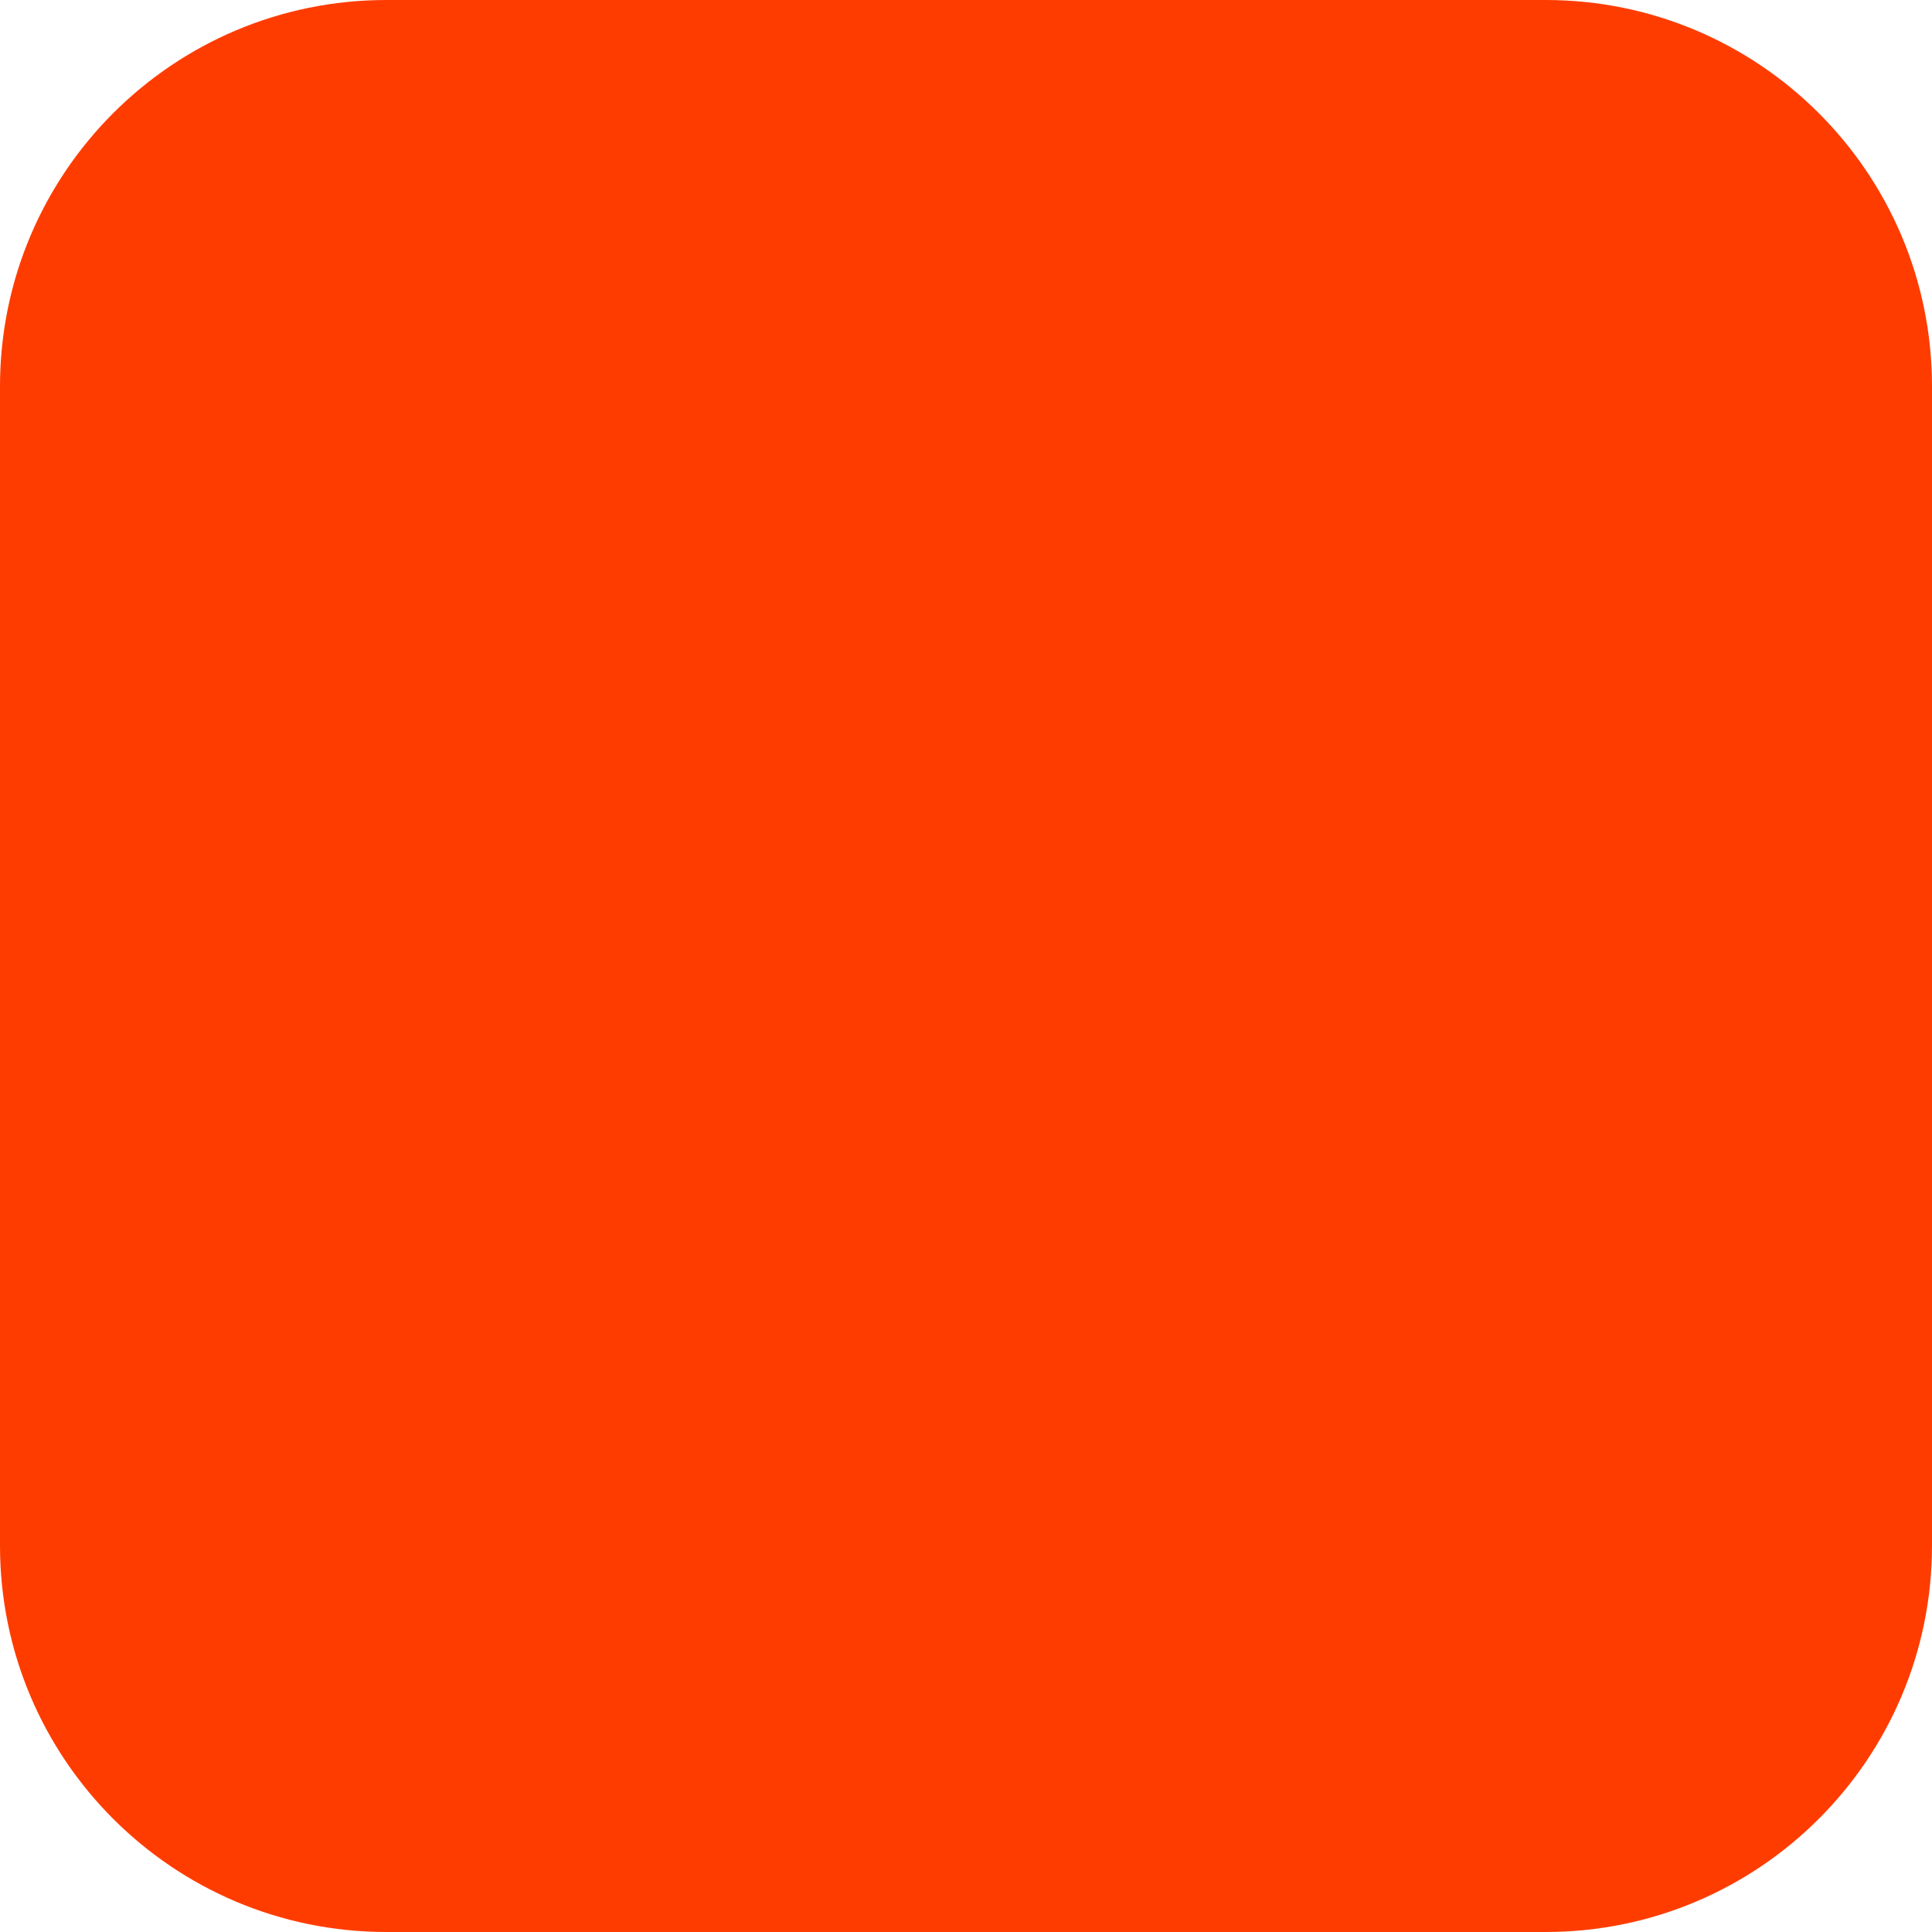
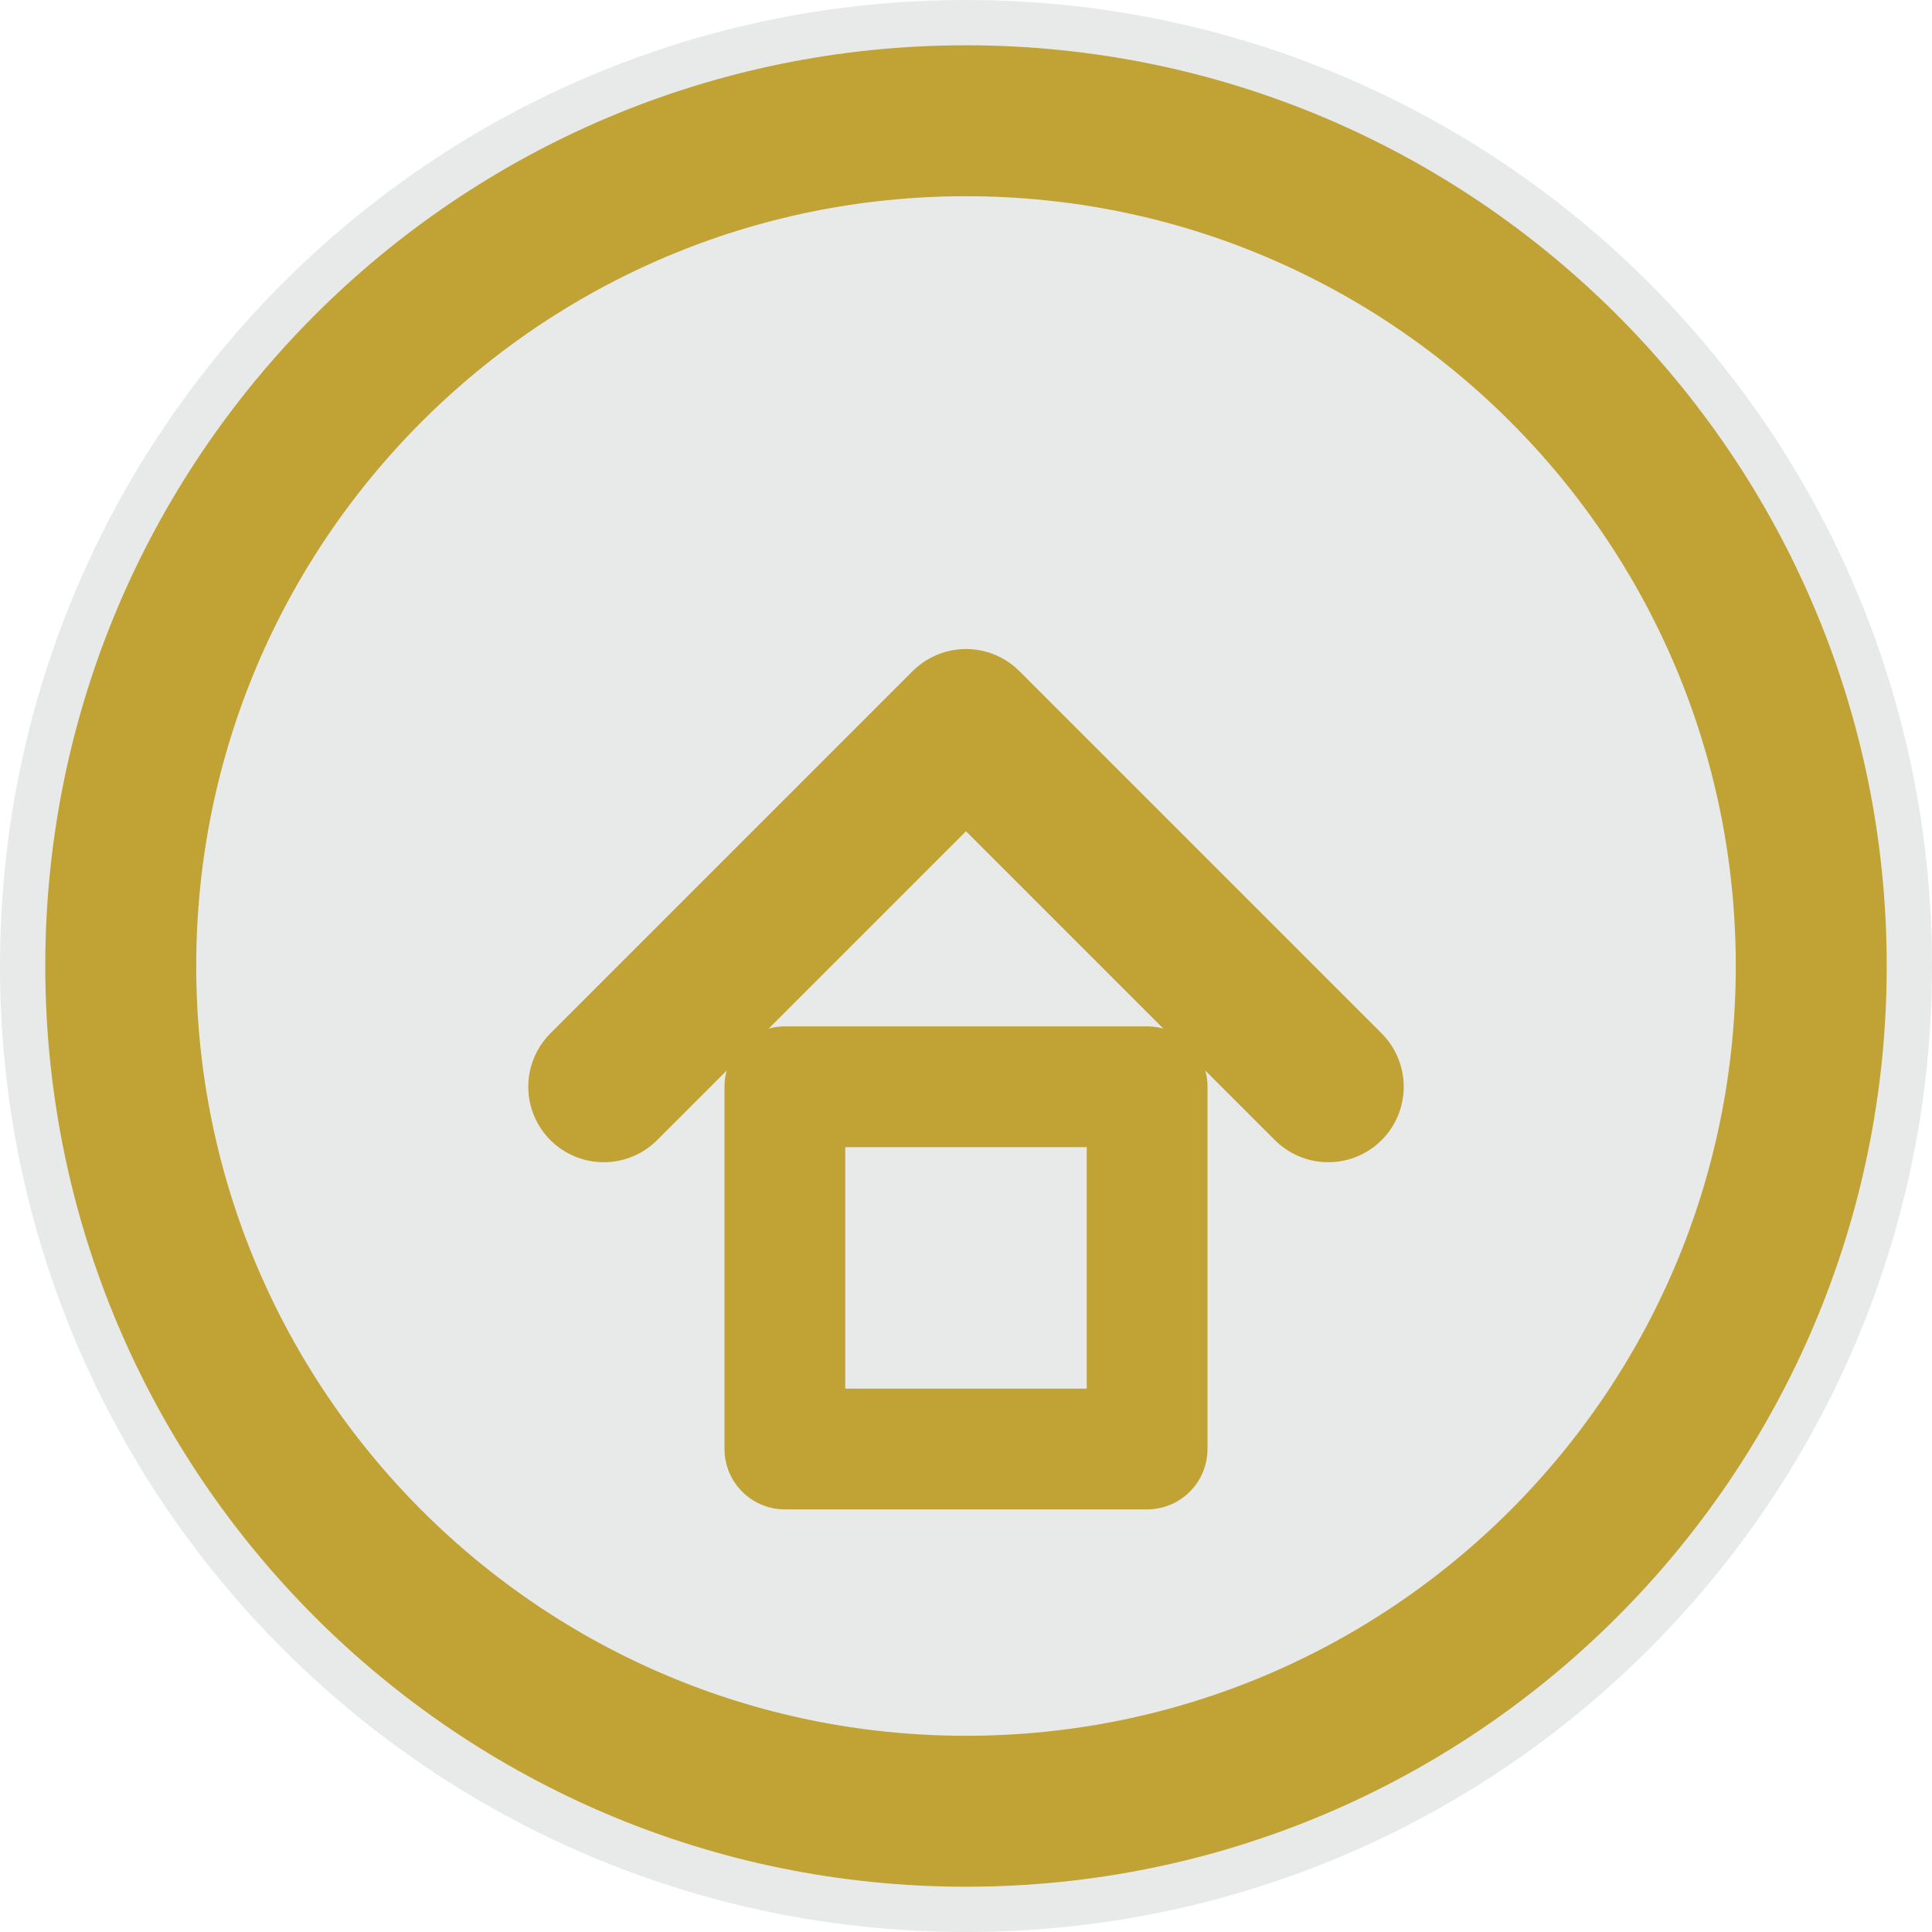
- <svg xmlns="http://www.w3.org/2000/svg" width="180" height="180" viewBox="0 0 180 180" fill="none">
-   <rect width="180" height="180" rx="36" fill="#FF3C00" />
+ <svg xmlns="http://www.w3.org/2000/svg" width="32" height="32" viewBox="0 0 32 32" fill="none">
+   <circle cx="16" cy="16" r="14" stroke="#D4AF37" stroke-width="2.5" />
+   <path d="M10 18L16 12L22 18" stroke="#D4AF37" stroke-width="2.5" stroke-linecap="round" stroke-linejoin="round" />
+   <rect x="13" y="18" width="6" height="6" stroke="#D4AF37" stroke-width="2" stroke-linejoin="round" />
+   <circle cx="16" cy="16" r="16" fill="#122922" fill-opacity="0.1" />
</svg>
